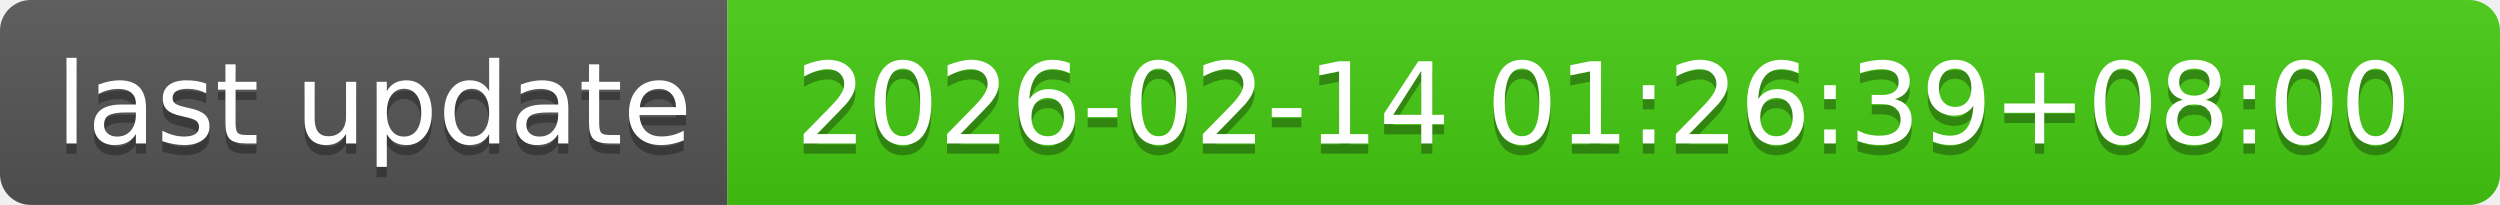
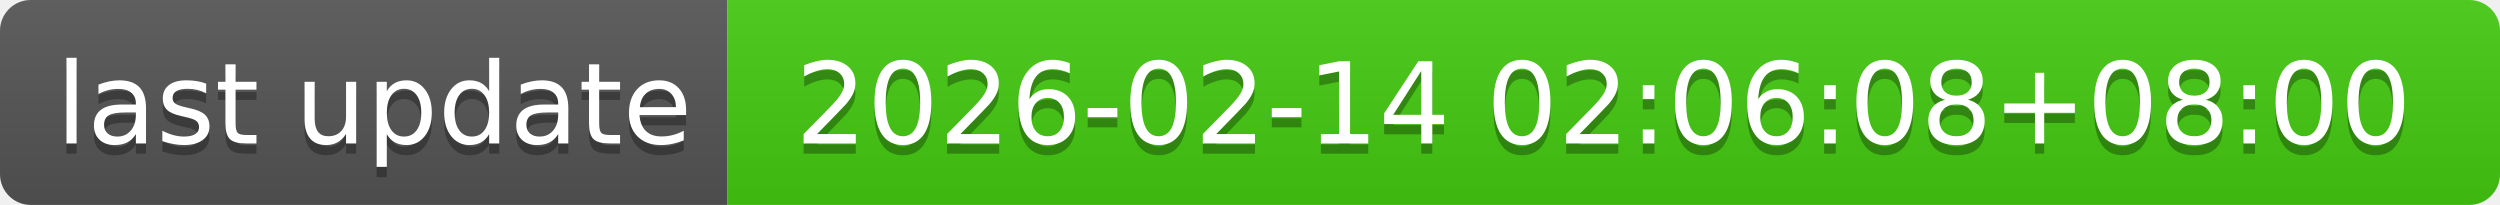
- <svg xmlns="http://www.w3.org/2000/svg" width="244" height="20" role="img" aria-label="last update: 2026-02-14 01:26:39+08:00">
+ <svg xmlns="http://www.w3.org/2000/svg" width="244" height="20" role="img" aria-label="last update: 2026-02-14 02:06:08+08:00">
  <linearGradient id="s" x2="0" y2="100%">
    <stop offset="0" stop-color="#bbb" stop-opacity=".1" />
    <stop offset="1" stop-opacity=".1" />
  </linearGradient>
  <clipPath id="r">
    <rect width="244" height="20" rx="3" fill="#fff" />
  </clipPath>
  <g clip-path="url(#r)">
    <rect width="71" height="20" fill="#555" />
    <rect x="71" width="173" height="20" fill="#4c1" />
    <rect width="244" height="20" fill="url(#s)" />
  </g>
  <g fill="#fff" text-anchor="middle" font-family="Verdana,Geneva,DejaVu Sans,sans-serif" text-rendering="geometricPrecision" font-size="110">
    <text aria-hidden="true" x="365" y="150" fill="#010101" fill-opacity=".3" transform="scale(.1)" textLength="610">last update</text>
    <text x="365" y="140" transform="scale(.1)" fill="#fff" textLength="610">last update</text>
-     <text aria-hidden="true" x="1565" y="150" fill="#010101" fill-opacity=".3" transform="scale(.1)" textLength="1630">2026-02-14 01:26:39+08:00</text>
-     <text x="1565" y="140" transform="scale(.1)" fill="#fff" textLength="1630">2026-02-14 01:26:39+08:00</text>
+     <text aria-hidden="true" x="1565" y="150" fill="#010101" fill-opacity=".3" transform="scale(.1)" textLength="1630">2026-02-14 02:06:08+08:00</text>
+     <text x="1565" y="140" transform="scale(.1)" fill="#fff" textLength="1630">2026-02-14 02:06:08+08:00</text>
  </g>
</svg>
